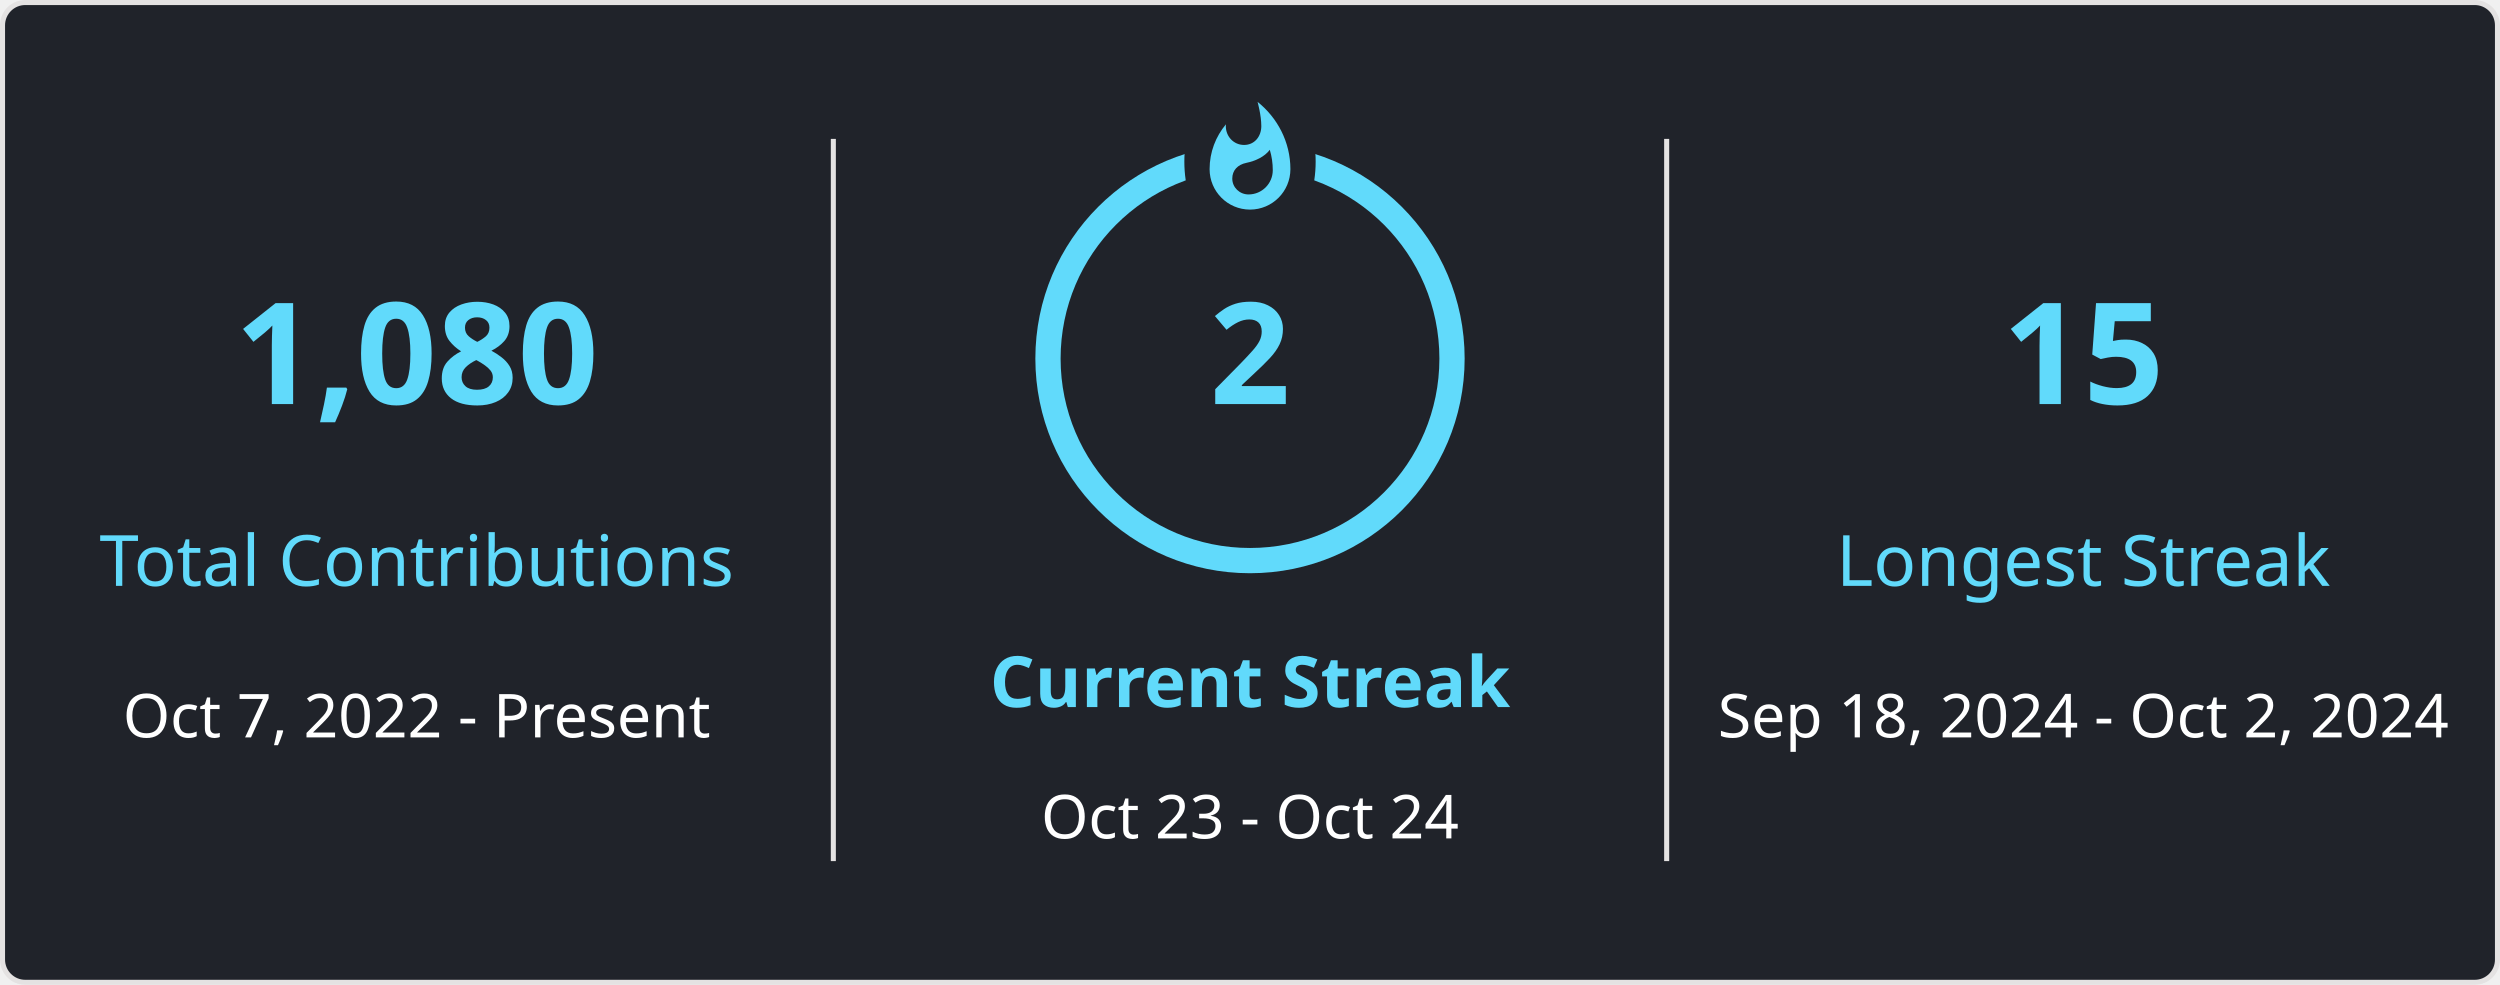
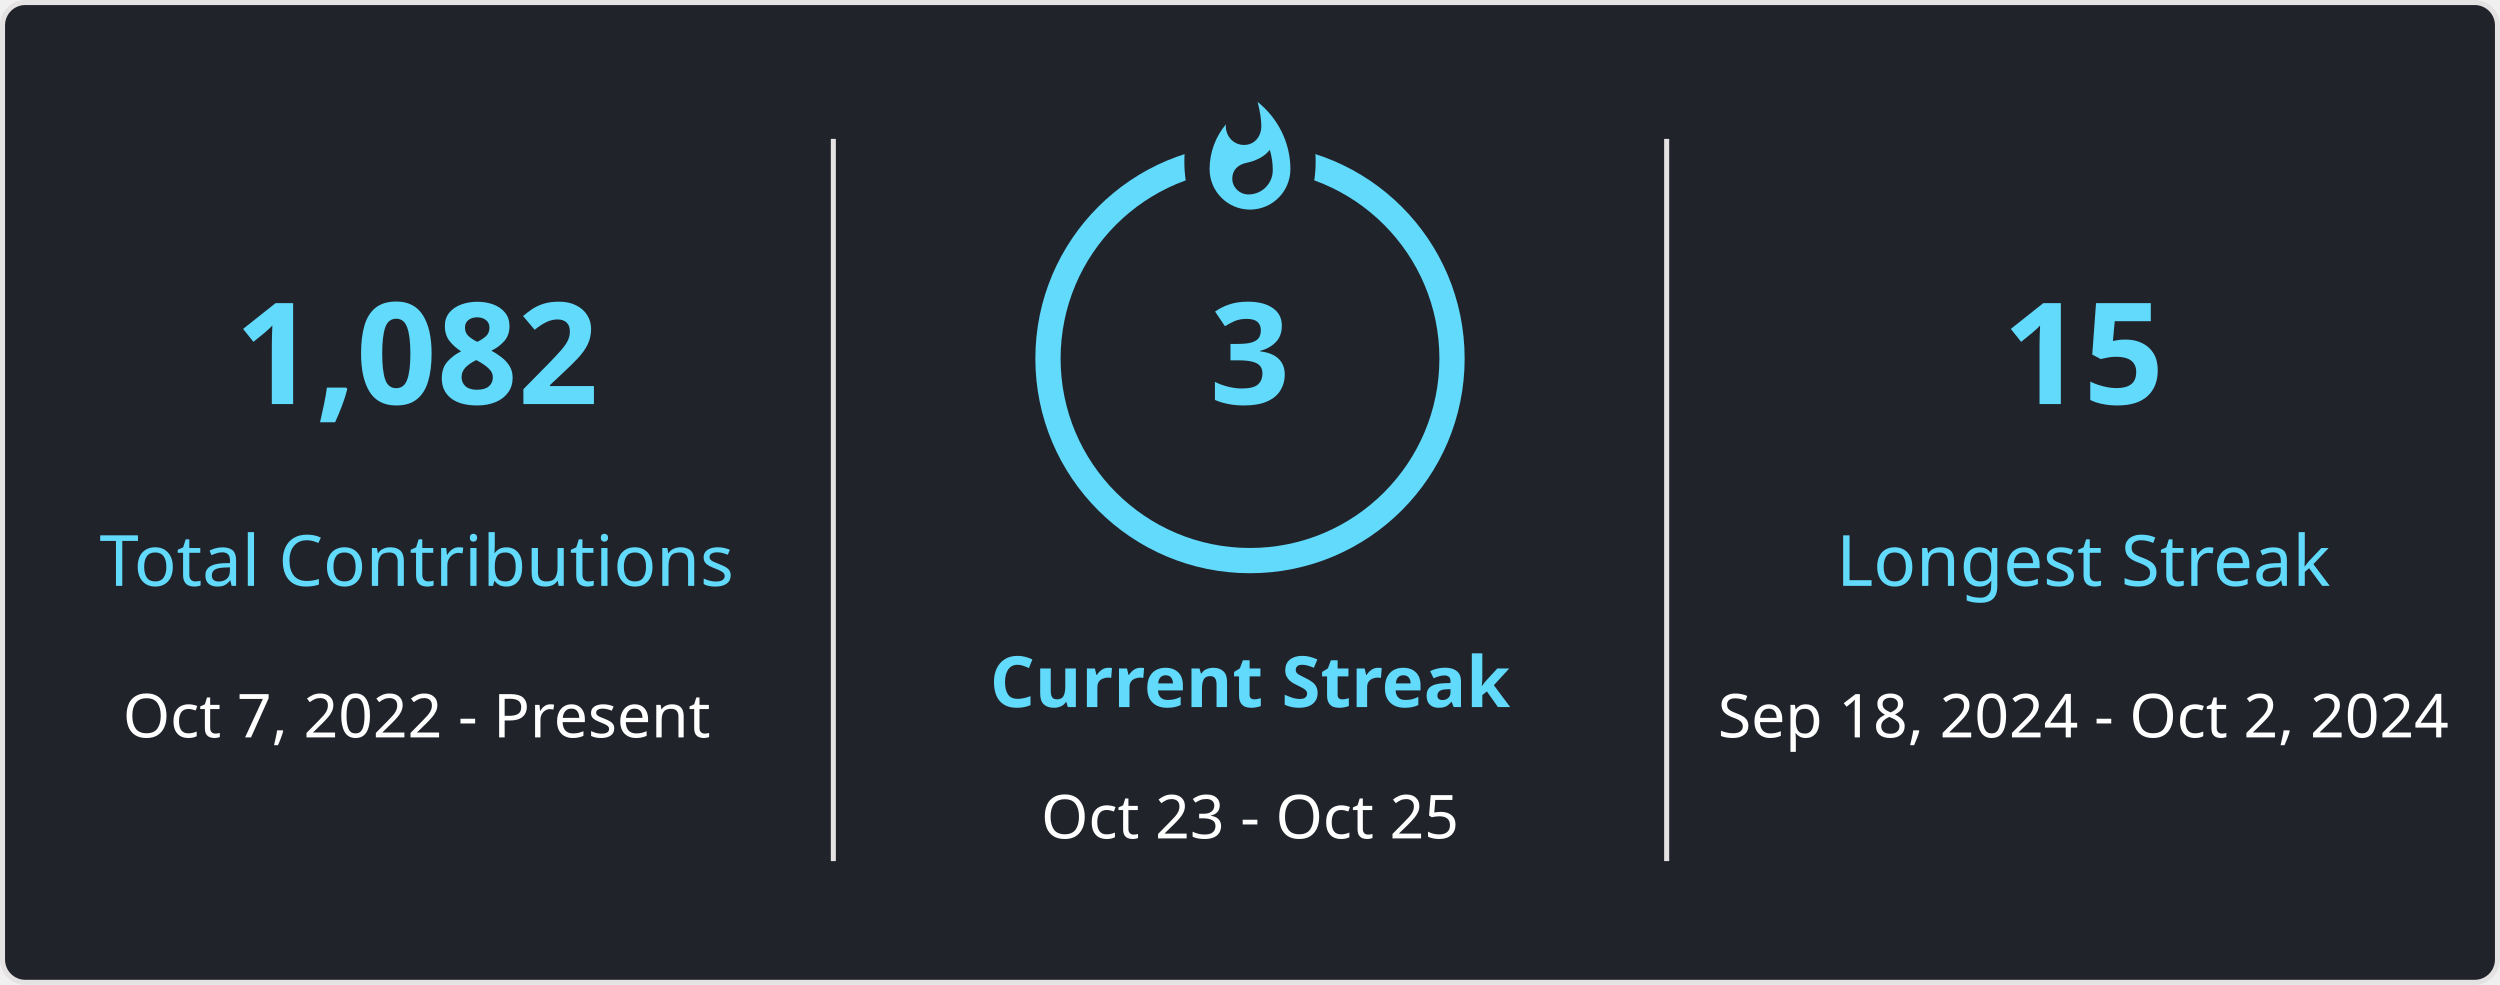
<svg xmlns="http://www.w3.org/2000/svg" style="isolation: isolate" viewBox="0 0 495 195" width="495px" height="195px" direction="ltr">
  <style>
            
            
        </style>
  <defs>
    <clipPath id="outer_rectangle">
      <rect width="495" height="195" rx="4.5" />
    </clipPath>
    <mask id="mask_out_ring_behind_fire">
      <rect width="495" height="195" fill="white" />
      <ellipse id="mask-ellipse" cx="247.5" cy="32" rx="13" ry="18" fill="black" />
    </mask>
  </defs>
  <g clip-path="url(#outer_rectangle)">
    <g style="isolation: isolate">
      <rect stroke="#E4E2E2" fill="#20232A" rx="4.5" x="0.5" y="0.5" width="494" height="194" />
    </g>
    <g style="isolation: isolate">
      <line x1="165" y1="28" x2="165" y2="170" vector-effect="non-scaling-stroke" stroke-width="1" stroke="#E4E2E2" stroke-linejoin="miter" stroke-linecap="square" stroke-miterlimit="3" />
      <line x1="330" y1="28" x2="330" y2="170" vector-effect="non-scaling-stroke" stroke-width="1" stroke="#E4E2E2" stroke-linejoin="miter" stroke-linecap="square" stroke-miterlimit="3" />
    </g>
    <g style="isolation: isolate">
      <g transform="translate(82.5, 48)">
        <text x="0" y="32" stroke-width="0" text-anchor="middle" fill="#61DAFB" stroke="none" font-family="&quot;Segoe UI&quot;, Ubuntu, sans-serif" font-weight="700" font-size="28px" font-style="normal" style="opacity: 1;">
-                         1,080
+                         1,082
                    </text>
      </g>
      <g transform="translate(82.5, 84)">
        <text x="0" y="32" stroke-width="0" text-anchor="middle" fill="#61DAFB" stroke="none" font-family="&quot;Segoe UI&quot;, Ubuntu, sans-serif" font-weight="400" font-size="14px" font-style="normal" style="opacity: 1;">
                        Total Contributions
                    </text>
      </g>
      <g transform="translate(82.5, 114)">
        <text x="0" y="32" stroke-width="0" text-anchor="middle" fill="#FFFFFF" stroke="none" font-family="&quot;Segoe UI&quot;, Ubuntu, sans-serif" font-weight="400" font-size="12px" font-style="normal" style="opacity: 1;">
                        Oct 7, 2022 - Present
                    </text>
      </g>
    </g>
    <g style="isolation: isolate">
      <g transform="translate(247.5, 108)">
        <text x="0" y="32" stroke-width="0" text-anchor="middle" fill="#61DAFB" stroke="none" font-family="&quot;Segoe UI&quot;, Ubuntu, sans-serif" font-weight="700" font-size="14px" font-style="normal" style="opacity: 1;">
                        Current Streak
                    </text>
      </g>
      <g transform="translate(247.5, 145)">
        <text x="0" y="21" stroke-width="0" text-anchor="middle" fill="#FFFFFF" stroke="none" font-family="&quot;Segoe UI&quot;, Ubuntu, sans-serif" font-weight="400" font-size="12px" font-style="normal" style="opacity: 1;">
-                         Oct 23 - Oct 24
+                         Oct 23 - Oct 25
                    </text>
      </g>
      <g mask="url(#mask_out_ring_behind_fire)">
        <circle cx="247.5" cy="71" r="40" fill="none" stroke="#61DAFB" stroke-width="5" style="opacity: 1;" />
      </g>
      <g transform="translate(247.5, 19.5)" stroke-opacity="0" style="opacity: 1;">
        <path d="M -12 -0.5 L 15 -0.5 L 15 23.5 L -12 23.5 L -12 -0.5 Z" fill="none" />
        <path d="M 1.5 0.67 C 1.5 0.67 2.24 3.32 2.24 5.47 C 2.24 7.53 0.89 9.2 -1.17 9.2 C -3.23 9.2 -4.79 7.53 -4.79 5.47 L -4.76 5.11 C -6.78 7.51 -8 10.62 -8 13.99 C -8 18.41 -4.42 22 0 22 C 4.42 22 8 18.41 8 13.99 C 8 8.6 5.41 3.79 1.5 0.67 Z M -0.29 19 C -2.07 19 -3.51 17.6 -3.51 15.86 C -3.51 14.24 -2.46 13.1 -0.7 12.74 C 1.07 12.38 2.9 11.53 3.92 10.16 C 4.31 11.45 4.51 12.81 4.51 14.2 C 4.51 16.85 2.36 19 -0.29 19 Z" fill="#61DAFB" stroke-opacity="0" />
      </g>
      <g transform="translate(247.5, 48)">
        <text x="0" y="32" stroke-width="0" text-anchor="middle" fill="#61DAFB" stroke="none" font-family="&quot;Segoe UI&quot;, Ubuntu, sans-serif" font-weight="700" font-size="28px" font-style="normal" style="">
-                         2
+                         3
                    </text>
      </g>
    </g>
    <g style="isolation: isolate">
      <g transform="translate(412.5, 48)">
        <text x="0" y="32" stroke-width="0" text-anchor="middle" fill="#61DAFB" stroke="none" font-family="&quot;Segoe UI&quot;, Ubuntu, sans-serif" font-weight="700" font-size="28px" font-style="normal" style="opacity: 1;">
                        15
                    </text>
      </g>
      <g transform="translate(412.5, 84)">
        <text x="0" y="32" stroke-width="0" text-anchor="middle" fill="#61DAFB" stroke="none" font-family="&quot;Segoe UI&quot;, Ubuntu, sans-serif" font-weight="400" font-size="14px" font-style="normal" style="opacity: 1;">
                        Longest Streak
                    </text>
      </g>
      <g transform="translate(412.5, 114)">
        <text x="0" y="32" stroke-width="0" text-anchor="middle" fill="#FFFFFF" stroke="none" font-family="&quot;Segoe UI&quot;, Ubuntu, sans-serif" font-weight="400" font-size="12px" font-style="normal" style="opacity: 1;">
                        Sep 18, 2024 - Oct 2, 2024
                    </text>
      </g>
    </g>
  </g>
</svg>
